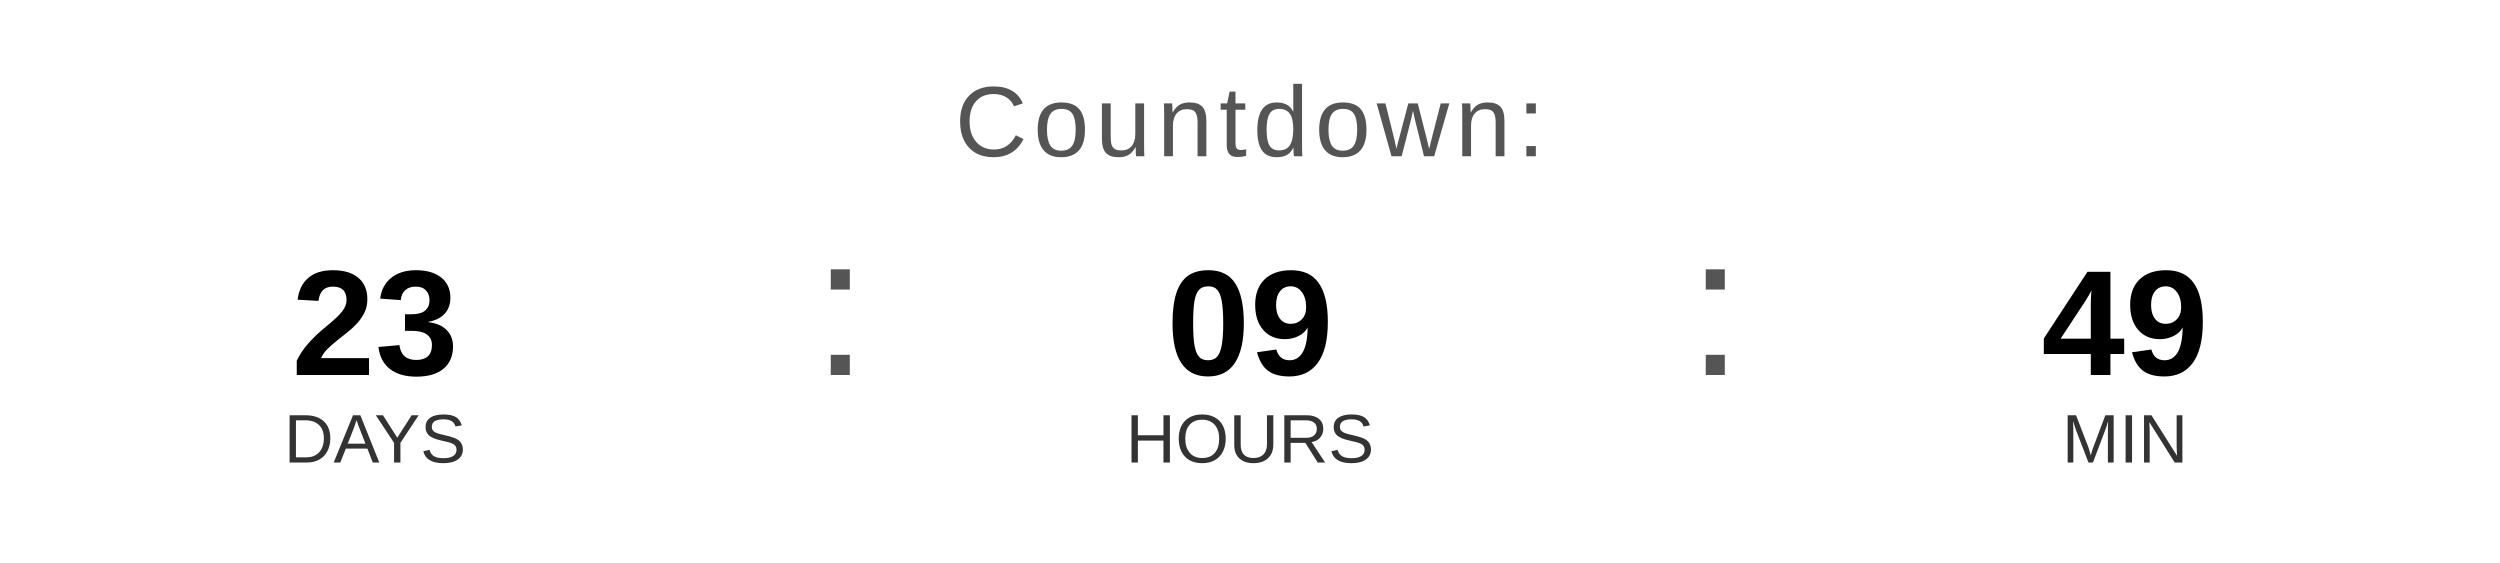
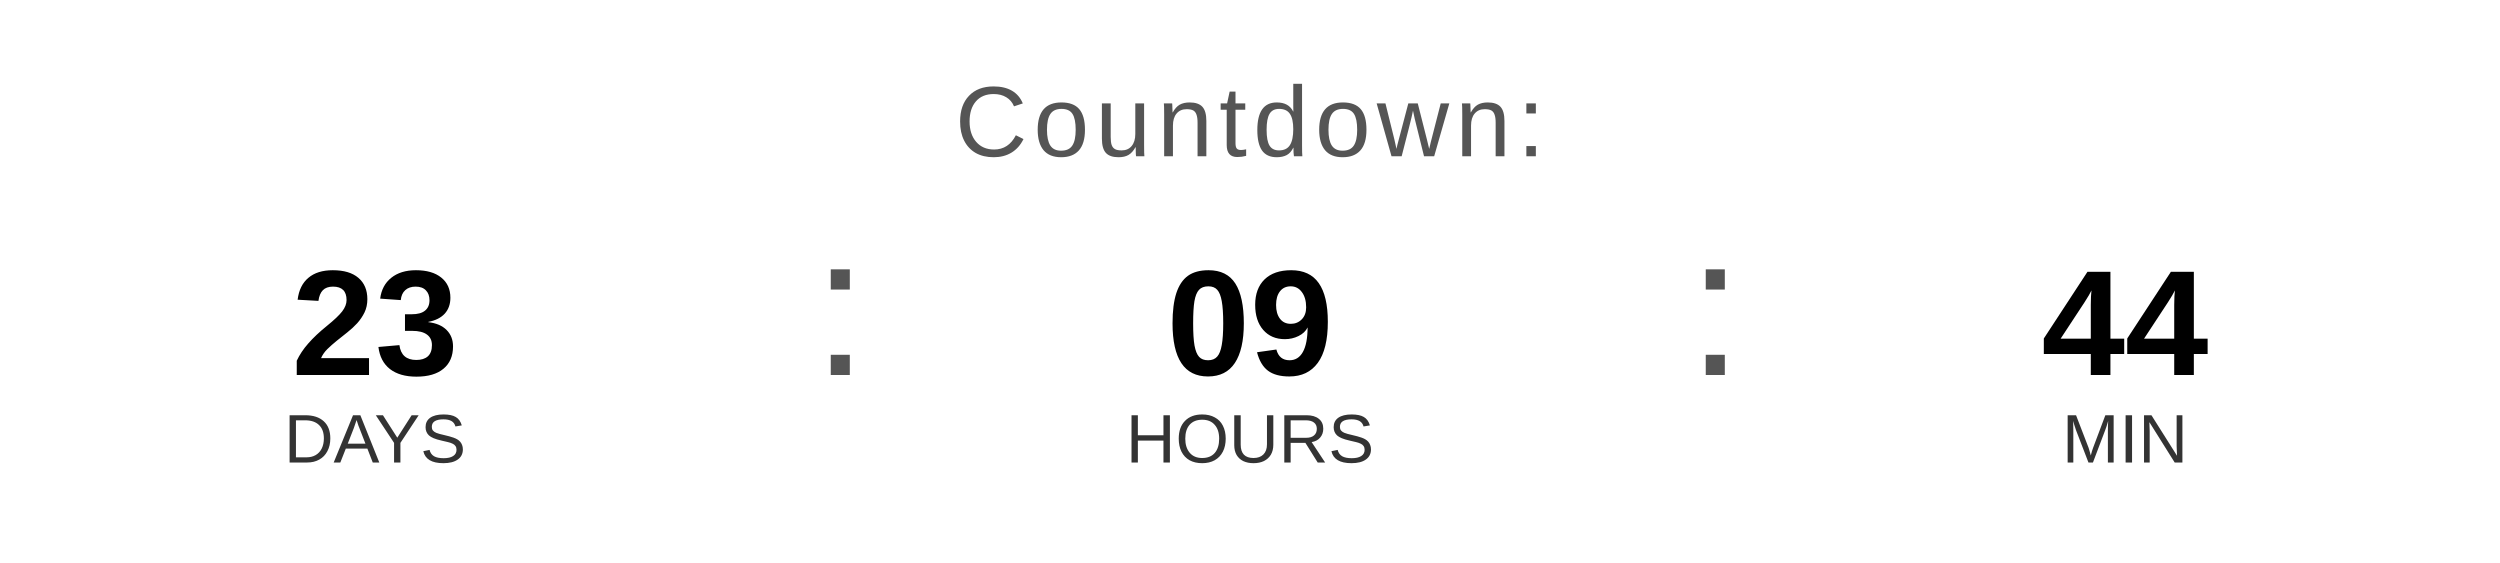
<svg xmlns="http://www.w3.org/2000/svg" width="400" height="90" viewBox="0 0 400 90">
  <text x="200" y="25" font-family="Arial, Helvetica, sans-serif" font-size="16" fill="#555555" text-anchor="middle" letter-spacing="1">
    Countdown:
  </text>
  <text x="60" y="60" font-family="Arial, Helvetica, sans-serif" font-size="24" font-weight="bold" fill="#000000" text-anchor="middle">23</text>
  <text x="60" y="74" font-family="Arial, Helvetica, sans-serif" font-size="11" fill="#333333" text-anchor="middle">DAYS</text>
  <text x="130" y="60" font-family="Arial, sans-serif" font-size="32" fill="#555555">:</text>
  <text x="200" y="60" font-family="Arial, Helvetica, sans-serif" font-size="24" font-weight="bold" fill="#000000" text-anchor="middle">09</text>
  <text x="200" y="74" font-family="Arial, Helvetica, sans-serif" font-size="11" fill="#333333" text-anchor="middle">HOURS</text>
  <text x="270" y="60" font-family="Arial, sans-serif" font-size="32" fill="#555555">:</text>
-   <text x="340" y="60" font-family="Arial, Helvetica, sans-serif" font-size="24" font-weight="bold" fill="#000000" text-anchor="middle">49</text>
+   <text x="340" y="60" font-family="Arial, Helvetica, sans-serif" font-size="24" font-weight="bold" fill="#000000" text-anchor="middle">44</text>
  <text x="340" y="74" font-family="Arial, Helvetica, sans-serif" font-size="11" fill="#333333" text-anchor="middle">MIN</text>
</svg>
